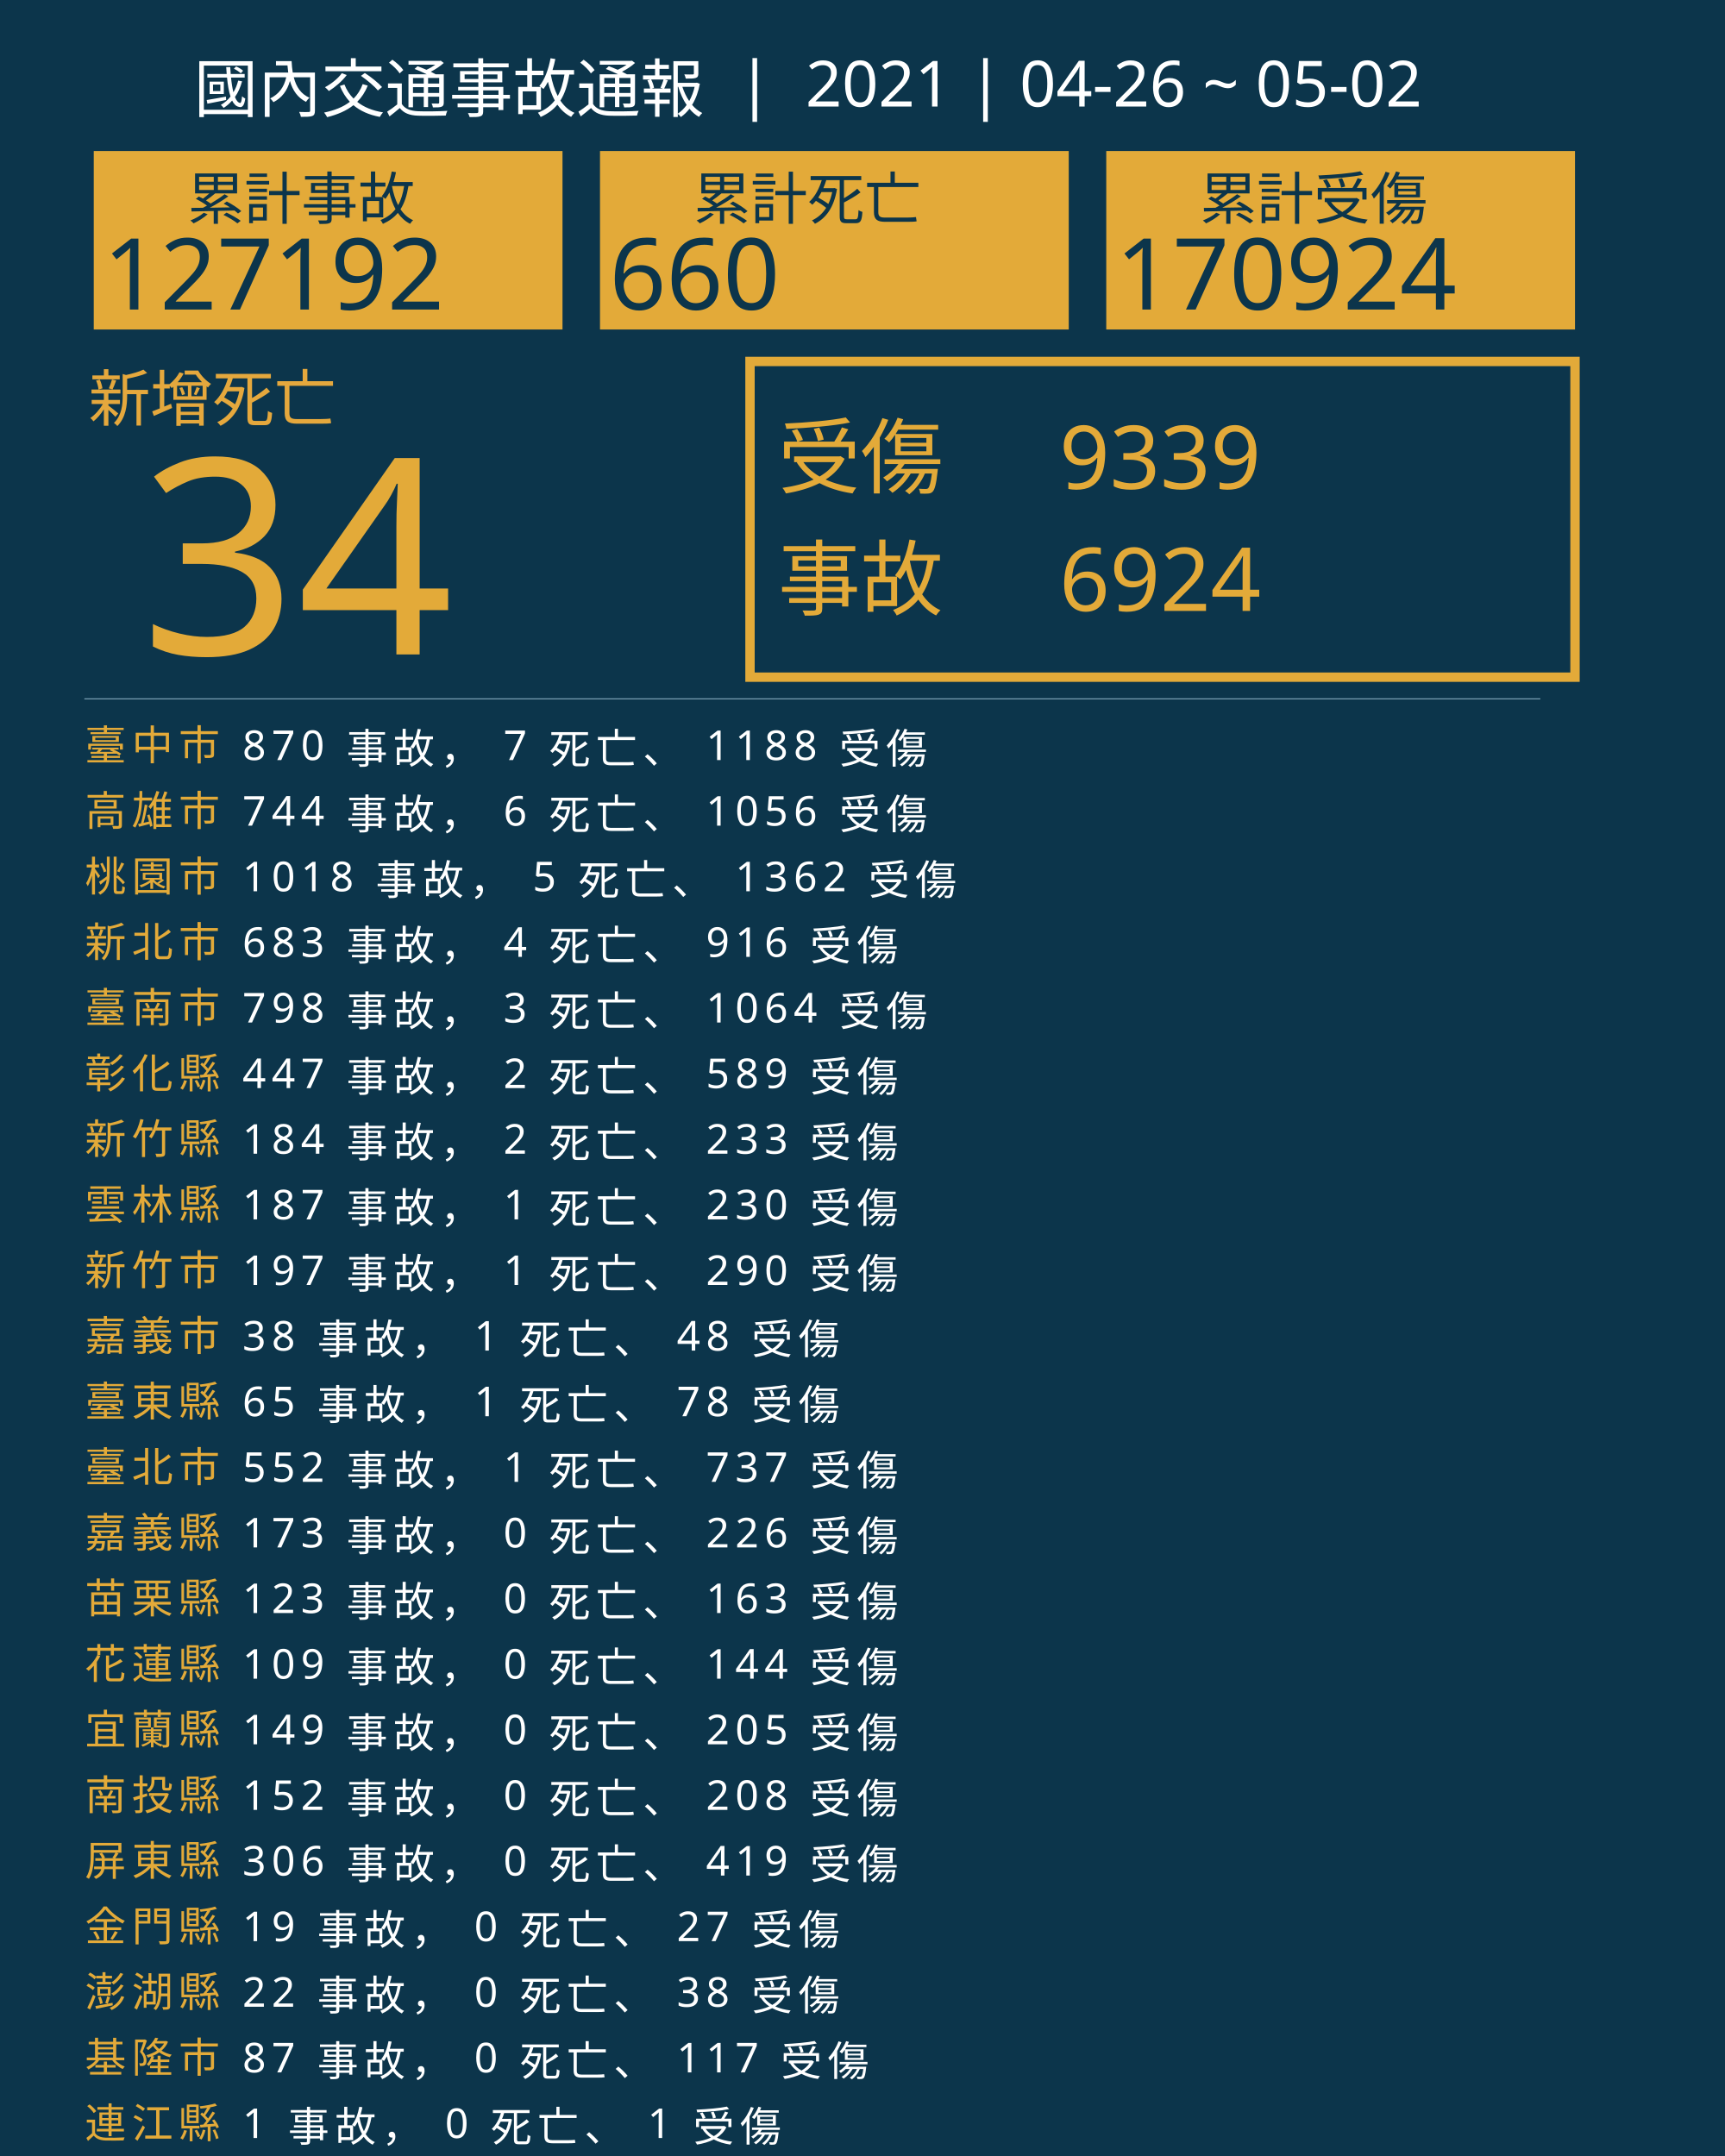
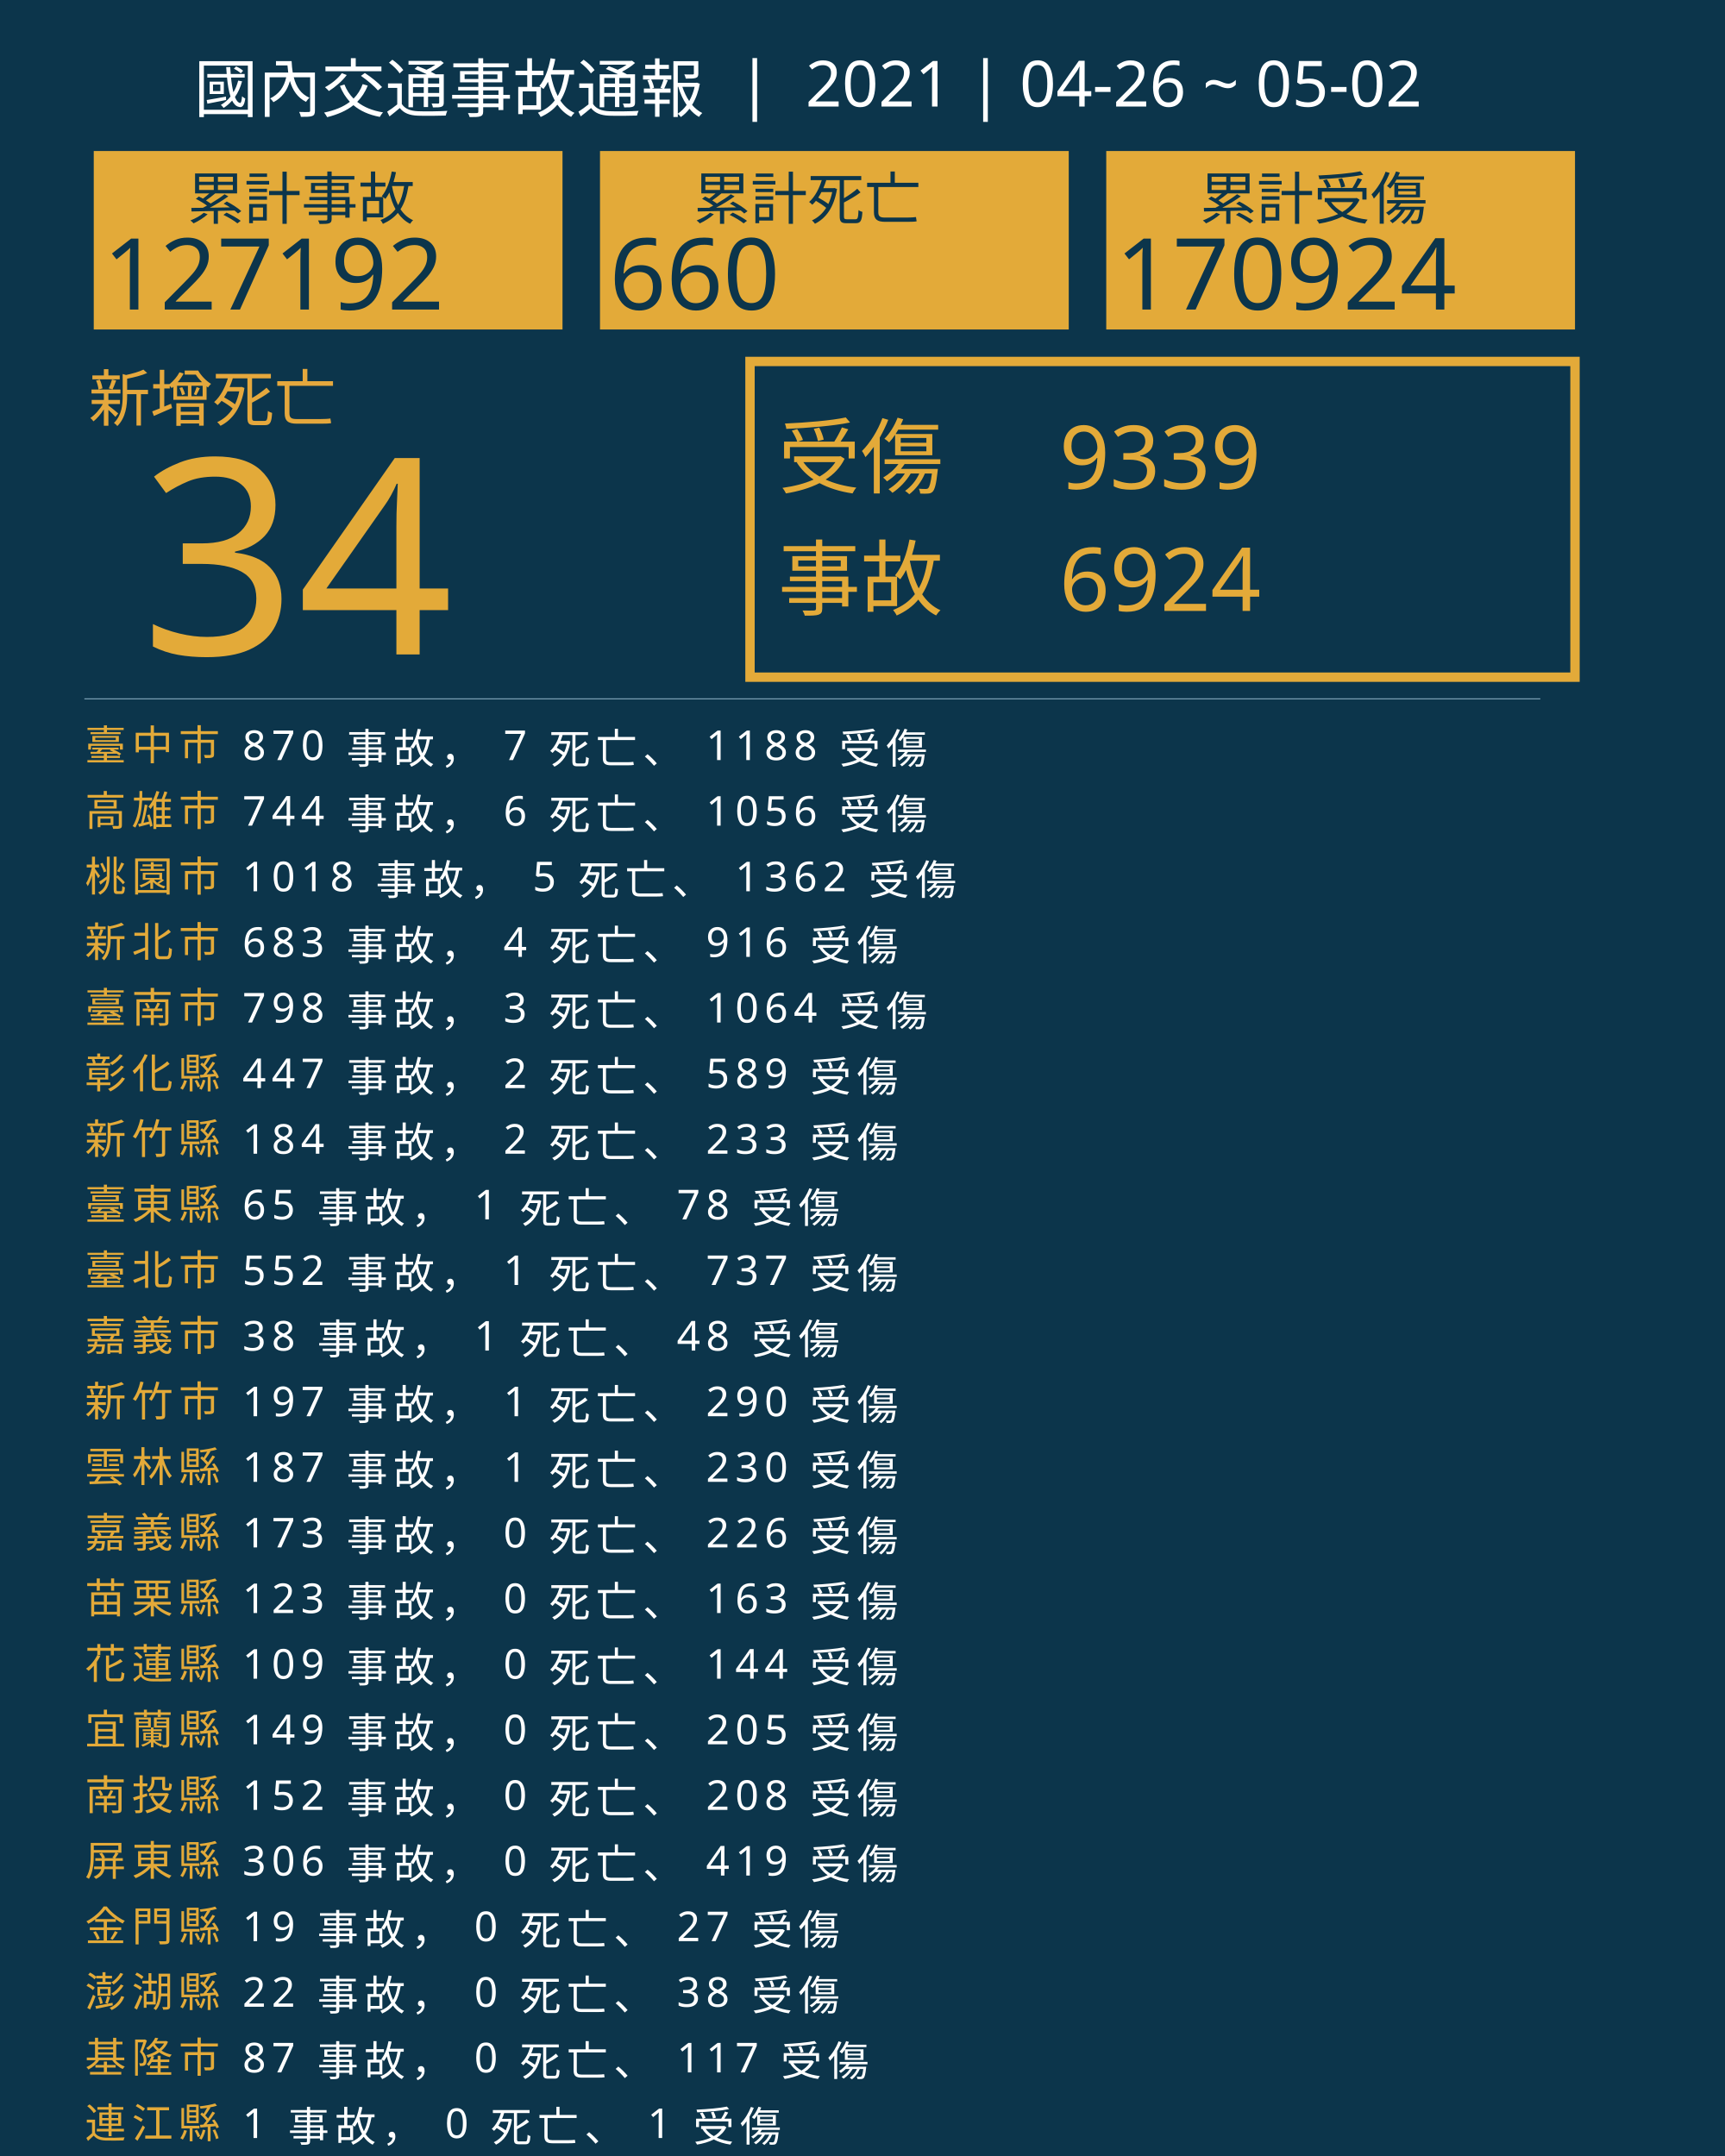
<svg xmlns="http://www.w3.org/2000/svg" version="1.1" id="圖層_1" x="0px" y="0px" viewBox="0 0 1840 2300" style="enable-background:new 0 0 1840 2300;" xml:space="preserve">
  <style type="text/css">
	.st0{fill:#0C354B;}
	.st1{fill:#E5A83D;}
	.st2{font-family:'NotoSansCJKtc-Bold-B5pc-H';}
	.st3{font-size:66px;}
	.st4{fill:#E3AA39;}
	.st5{font-family:'Arial-BoldMT';}
	.st6{font-size:291.776px;}
	.st7{fill:none;stroke:#E3AA39;stroke-miterlimit:10;stroke-width:10;}
	.st8{font-family:'NotoSansCJKtc-Light-B5pc-H';}
	.st9{font-size:88px;}
	.st10{font-family:'NotoSansCJKtc-Medium-B5pc-H';}
	.st11{font-size:94px;}
	.st12{fill:none;stroke:#8AAFC1;stroke-miterlimit:10;}
	.st13{font-size:60.649px;}
	.st14{font-size:106px;}
	.st15{fill:none;}
	.st16{font-size:44px;}
	.st17{letter-spacing:6;}
	.st18{fill:#FFFFFF;}
	.st19{letter-spacing:1;}
	.st20{font-size:68px;}
</style>
  <rect class="st0" width="1840" height="2300" />
  <text transform="matrix(1 0 0 1 94.5001 449.017)" class="st1 st2 st3">新增死亡</text>
  <g>
    <text transform="matrix(1 0 0 1 150 698.1412)" class="st4 st5 st6">34</text>
  </g>
  <g>
    <rect x="800" y="385.6" class="st7" width="880" height="336.8" />
    <g>
      <text transform="matrix(1 0 0 1 830 519.593)" class="st4 st8 st9">受傷</text>
      <text transform="matrix(1 0 0 1 1130 521.5084)" class="st4 st10 st11">9339</text>
      <text transform="matrix(1 0 0 1 1130 651.7274)" class="st4 st10 st11">6924</text>
      <text transform="matrix(1 0 0 1 830 649.4965)" class="st4 st8 st9">事故</text>
    </g>
  </g>
  <line class="st12" x1="90" y1="745.5" x2="1643" y2="745.5" />
  <g>
    <g>
      <rect x="100" y="161.1" class="st4" width="500" height="190.4" />
      <g>
        <text transform="matrix(1 0 0 1 200 233.9079)" class="st0 st10 st13">累計事故</text>
        <g>
          <text transform="matrix(1 0 0 1 110 330.2121)" class="st0 st5 st14">127192</text>
        </g>
      </g>
    </g>
    <g>
      <rect x="640" y="161.1" class="st4" width="500" height="190.4" />
      <g>
        <text transform="matrix(1 0 0 1 740 233.908)" class="st0 st10 st13">累計死亡</text>
        <g>
          <text transform="matrix(1 0 0 1 650 330.2122)" class="st0 st5 st14">660</text>
        </g>
      </g>
    </g>
    <g>
      <rect x="1180" y="161.1" class="st4" width="500" height="190.4" />
      <g>
        <text transform="matrix(1 0 0 1 1280 233.908)" class="st0 st10 st13">累計受傷</text>
        <g>
          <text transform="matrix(1 0 0 1 1190 330.2122)" class="st0 st5 st14">170924</text>
        </g>
      </g>
    </g>
  </g>
  <rect x="90.6" y="772.1" class="st15" width="1141.8" height="314.8" />
  <text transform="matrix(1 0 0 1 90.5591 810.7965)">
    <tspan x="0" y="0" class="st4 st10 st16 st17">臺中市</tspan>
    <tspan x="150.6" y="0" class="st18 st10 st16 st17"> 870 事故， 7 死亡、 1188 受傷</tspan>
    <tspan x="0" y="70" class="st4 st10 st16 st17">高雄市</tspan>
    <tspan x="150.6" y="70" class="st18 st10 st16 st17"> 744 事故， 6 死亡、 1056 受傷</tspan>
    <tspan x="0" y="140" class="st4 st10 st16 st17">桃園市</tspan>
    <tspan x="150.6" y="140" class="st18 st10 st16 st17"> 1018 事故， 5 死亡、 1362 受傷</tspan>
    <tspan x="0" y="210" class="st4 st10 st16 st17">新北市</tspan>
    <tspan x="150.6" y="210" class="st18 st10 st16 st17"> 683 事故， 4 死亡、 916 受傷</tspan>
    <tspan x="0" y="280" class="st4 st10 st16 st17">臺南市</tspan>
    <tspan x="150.6" y="280" class="st18 st10 st16 st17"> 798 事故， 3 死亡、 1064 受傷</tspan>
    <tspan x="0" y="350" class="st4 st10 st16 st17">彰化縣</tspan>
    <tspan x="150.6" y="350" class="st18 st10 st16 st17"> 447 事故， 2 死亡、 589 受傷</tspan>
    <tspan x="0" y="420" class="st4 st10 st16 st17">新竹縣</tspan>
    <tspan x="150.6" y="420" class="st18 st10 st16 st17"> 184 事故， 2 死亡、 233 受傷</tspan>
-     <tspan x="0" y="490" class="st4 st10 st16 st17">雲林縣</tspan>
-     <tspan x="150.6" y="490" class="st18 st10 st16 st17"> 187 事故， 1 死亡、 230 受傷</tspan>
-     <tspan x="0" y="560" class="st4 st10 st16 st17">新竹市</tspan>
-     <tspan x="150.6" y="560" class="st18 st10 st16 st17"> 197 事故， 1 死亡、 290 受傷</tspan>
+     <tspan x="0" y="490" class="st4 st10 st16 st17">臺東縣</tspan>
+     <tspan x="150.6" y="490" class="st18 st10 st16 st17"> 65 事故， 1 死亡、 78 受傷</tspan>
+     <tspan x="0" y="560" class="st4 st10 st16 st17">臺北市</tspan>
+     <tspan x="150.6" y="560" class="st18 st10 st16 st17"> 552 事故， 1 死亡、 737 受傷</tspan>
    <tspan x="0" y="630" class="st4 st10 st16 st17">嘉義市</tspan>
    <tspan x="150.6" y="630" class="st18 st10 st16 st17"> 38 事故， 1 死亡、 48 受傷</tspan>
-     <tspan x="0" y="700" class="st4 st10 st16 st17">臺東縣</tspan>
-     <tspan x="150.6" y="700" class="st18 st10 st16 st17"> 65 事故， 1 死亡、 78 受傷</tspan>
-     <tspan x="0" y="770" class="st4 st10 st16 st17">臺北市</tspan>
-     <tspan x="150.6" y="770" class="st18 st10 st16 st17"> 552 事故， 1 死亡、 737 受傷</tspan>
+     <tspan x="0" y="700" class="st4 st10 st16 st17">新竹市</tspan>
+     <tspan x="150.6" y="700" class="st18 st10 st16 st17"> 197 事故， 1 死亡、 290 受傷</tspan>
+     <tspan x="0" y="770" class="st4 st10 st16 st17">雲林縣</tspan>
+     <tspan x="150.6" y="770" class="st18 st10 st16 st17"> 187 事故， 1 死亡、 230 受傷</tspan>
    <tspan x="0" y="840" class="st4 st10 st16 st17">嘉義縣</tspan>
    <tspan x="150.6" y="840" class="st18 st10 st16 st17"> 173 事故， 0 死亡、 226 受傷</tspan>
    <tspan x="0" y="910" class="st4 st10 st16 st17">苗栗縣</tspan>
    <tspan x="150.6" y="910" class="st18 st10 st16 st17"> 123 事故， 0 死亡、 163 受傷</tspan>
    <tspan x="0" y="980" class="st4 st10 st16 st17">花蓮縣</tspan>
    <tspan x="150.6" y="980" class="st18 st10 st16 st17"> 109 事故， 0 死亡、 144 受傷</tspan>
    <tspan x="0" y="1050" class="st4 st10 st16 st17">宜蘭縣</tspan>
    <tspan x="150.6" y="1050" class="st18 st10 st16 st17"> 149 事故， 0 死亡、 205 受傷</tspan>
    <tspan x="0" y="1120" class="st4 st10 st16 st17">南投縣</tspan>
    <tspan x="150.6" y="1120" class="st18 st10 st16 st17"> 152 事故， 0 死亡、 208 受傷</tspan>
    <tspan x="0" y="1190" class="st4 st10 st16 st17">屏東縣</tspan>
    <tspan x="150.6" y="1190" class="st18 st10 st16 st17"> 306 事故， 0 死亡、 419 受傷</tspan>
    <tspan x="0" y="1260" class="st4 st10 st16 st17">金門縣</tspan>
    <tspan x="150.6" y="1260" class="st18 st10 st16 st17"> 19 事故， 0 死亡、 27 受傷</tspan>
    <tspan x="0" y="1330" class="st4 st10 st16 st17">澎湖縣</tspan>
    <tspan x="150.6" y="1330" class="st18 st10 st16 st17"> 22 事故， 0 死亡、 38 受傷</tspan>
    <tspan x="0" y="1400" class="st4 st10 st16 st17">基隆市</tspan>
    <tspan x="150.6" y="1400" class="st18 st10 st16 st17"> 87 事故， 0 死亡、 117 受傷</tspan>
    <tspan x="0" y="1470" class="st4 st10 st16 st17">連江縣</tspan>
    <tspan x="150.6" y="1470" class="st18 st10 st16 st17"> 1 事故， 0 死亡、 1 受傷</tspan>
  </text>
  <text transform="matrix(1 0 0 1 207 119.2712)" class="st18 st8 st20">國內交通事故通報  |  2021 | 04-26 ~ 05-02</text>
</svg>
